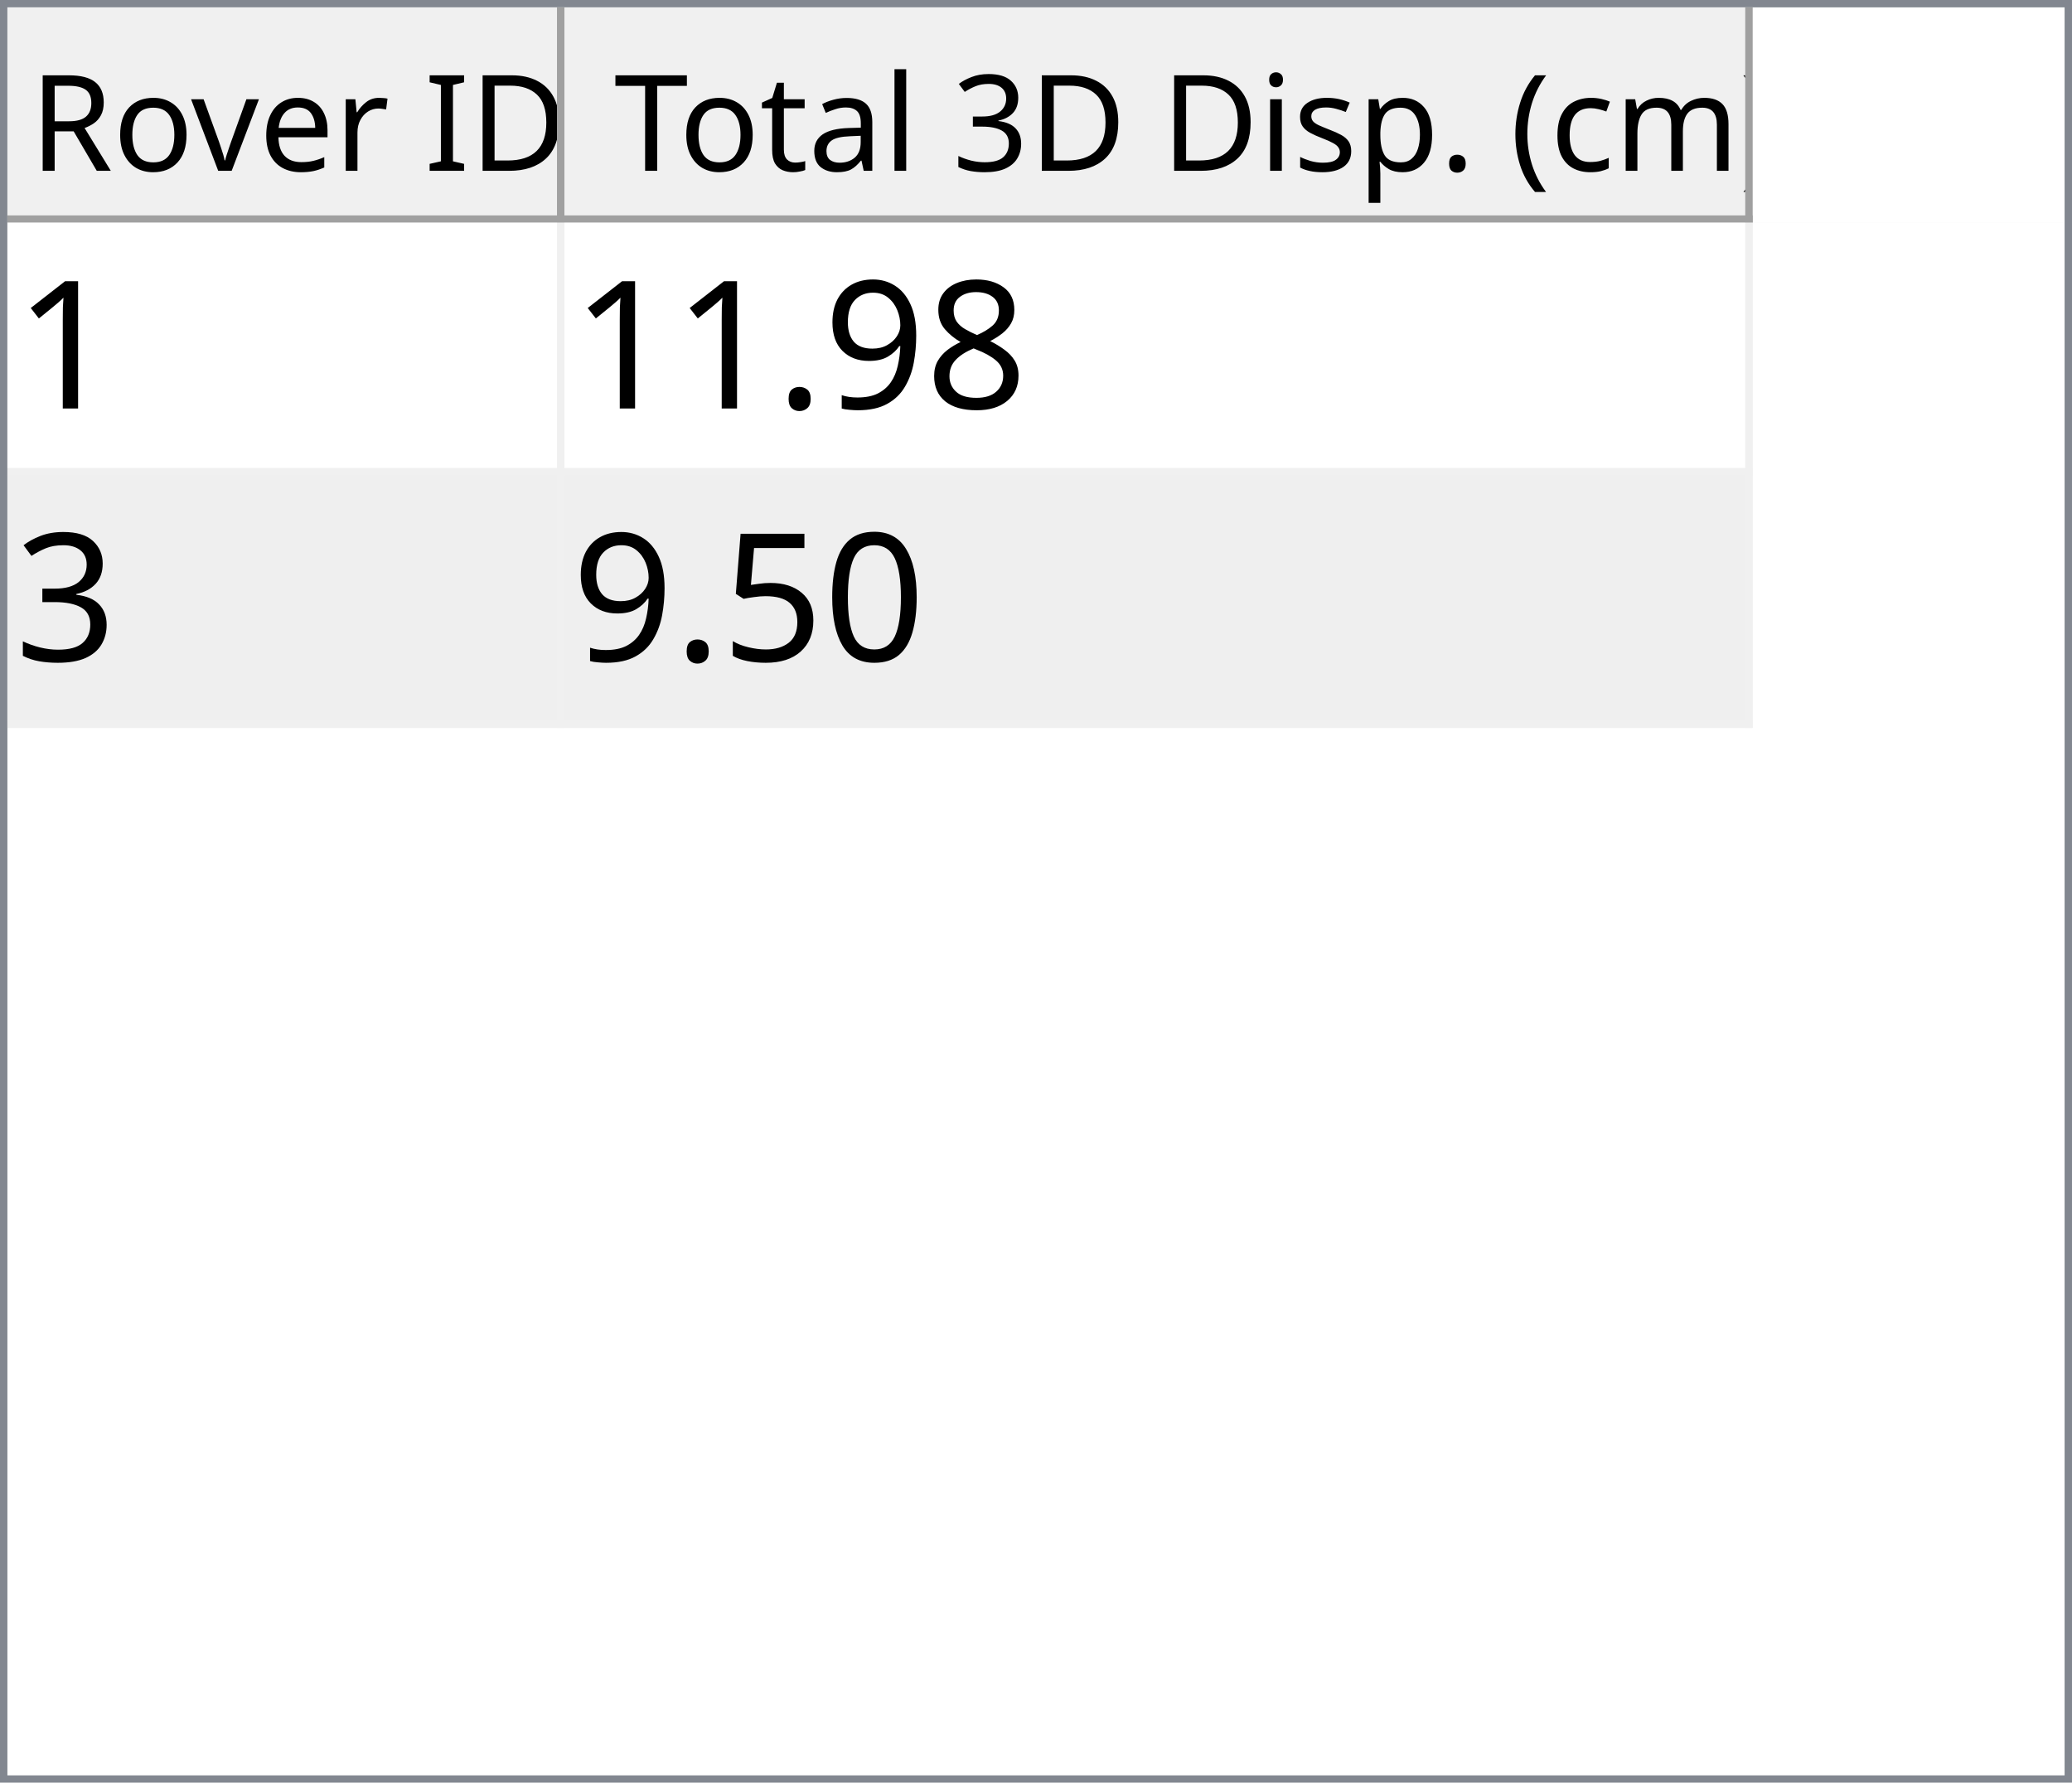
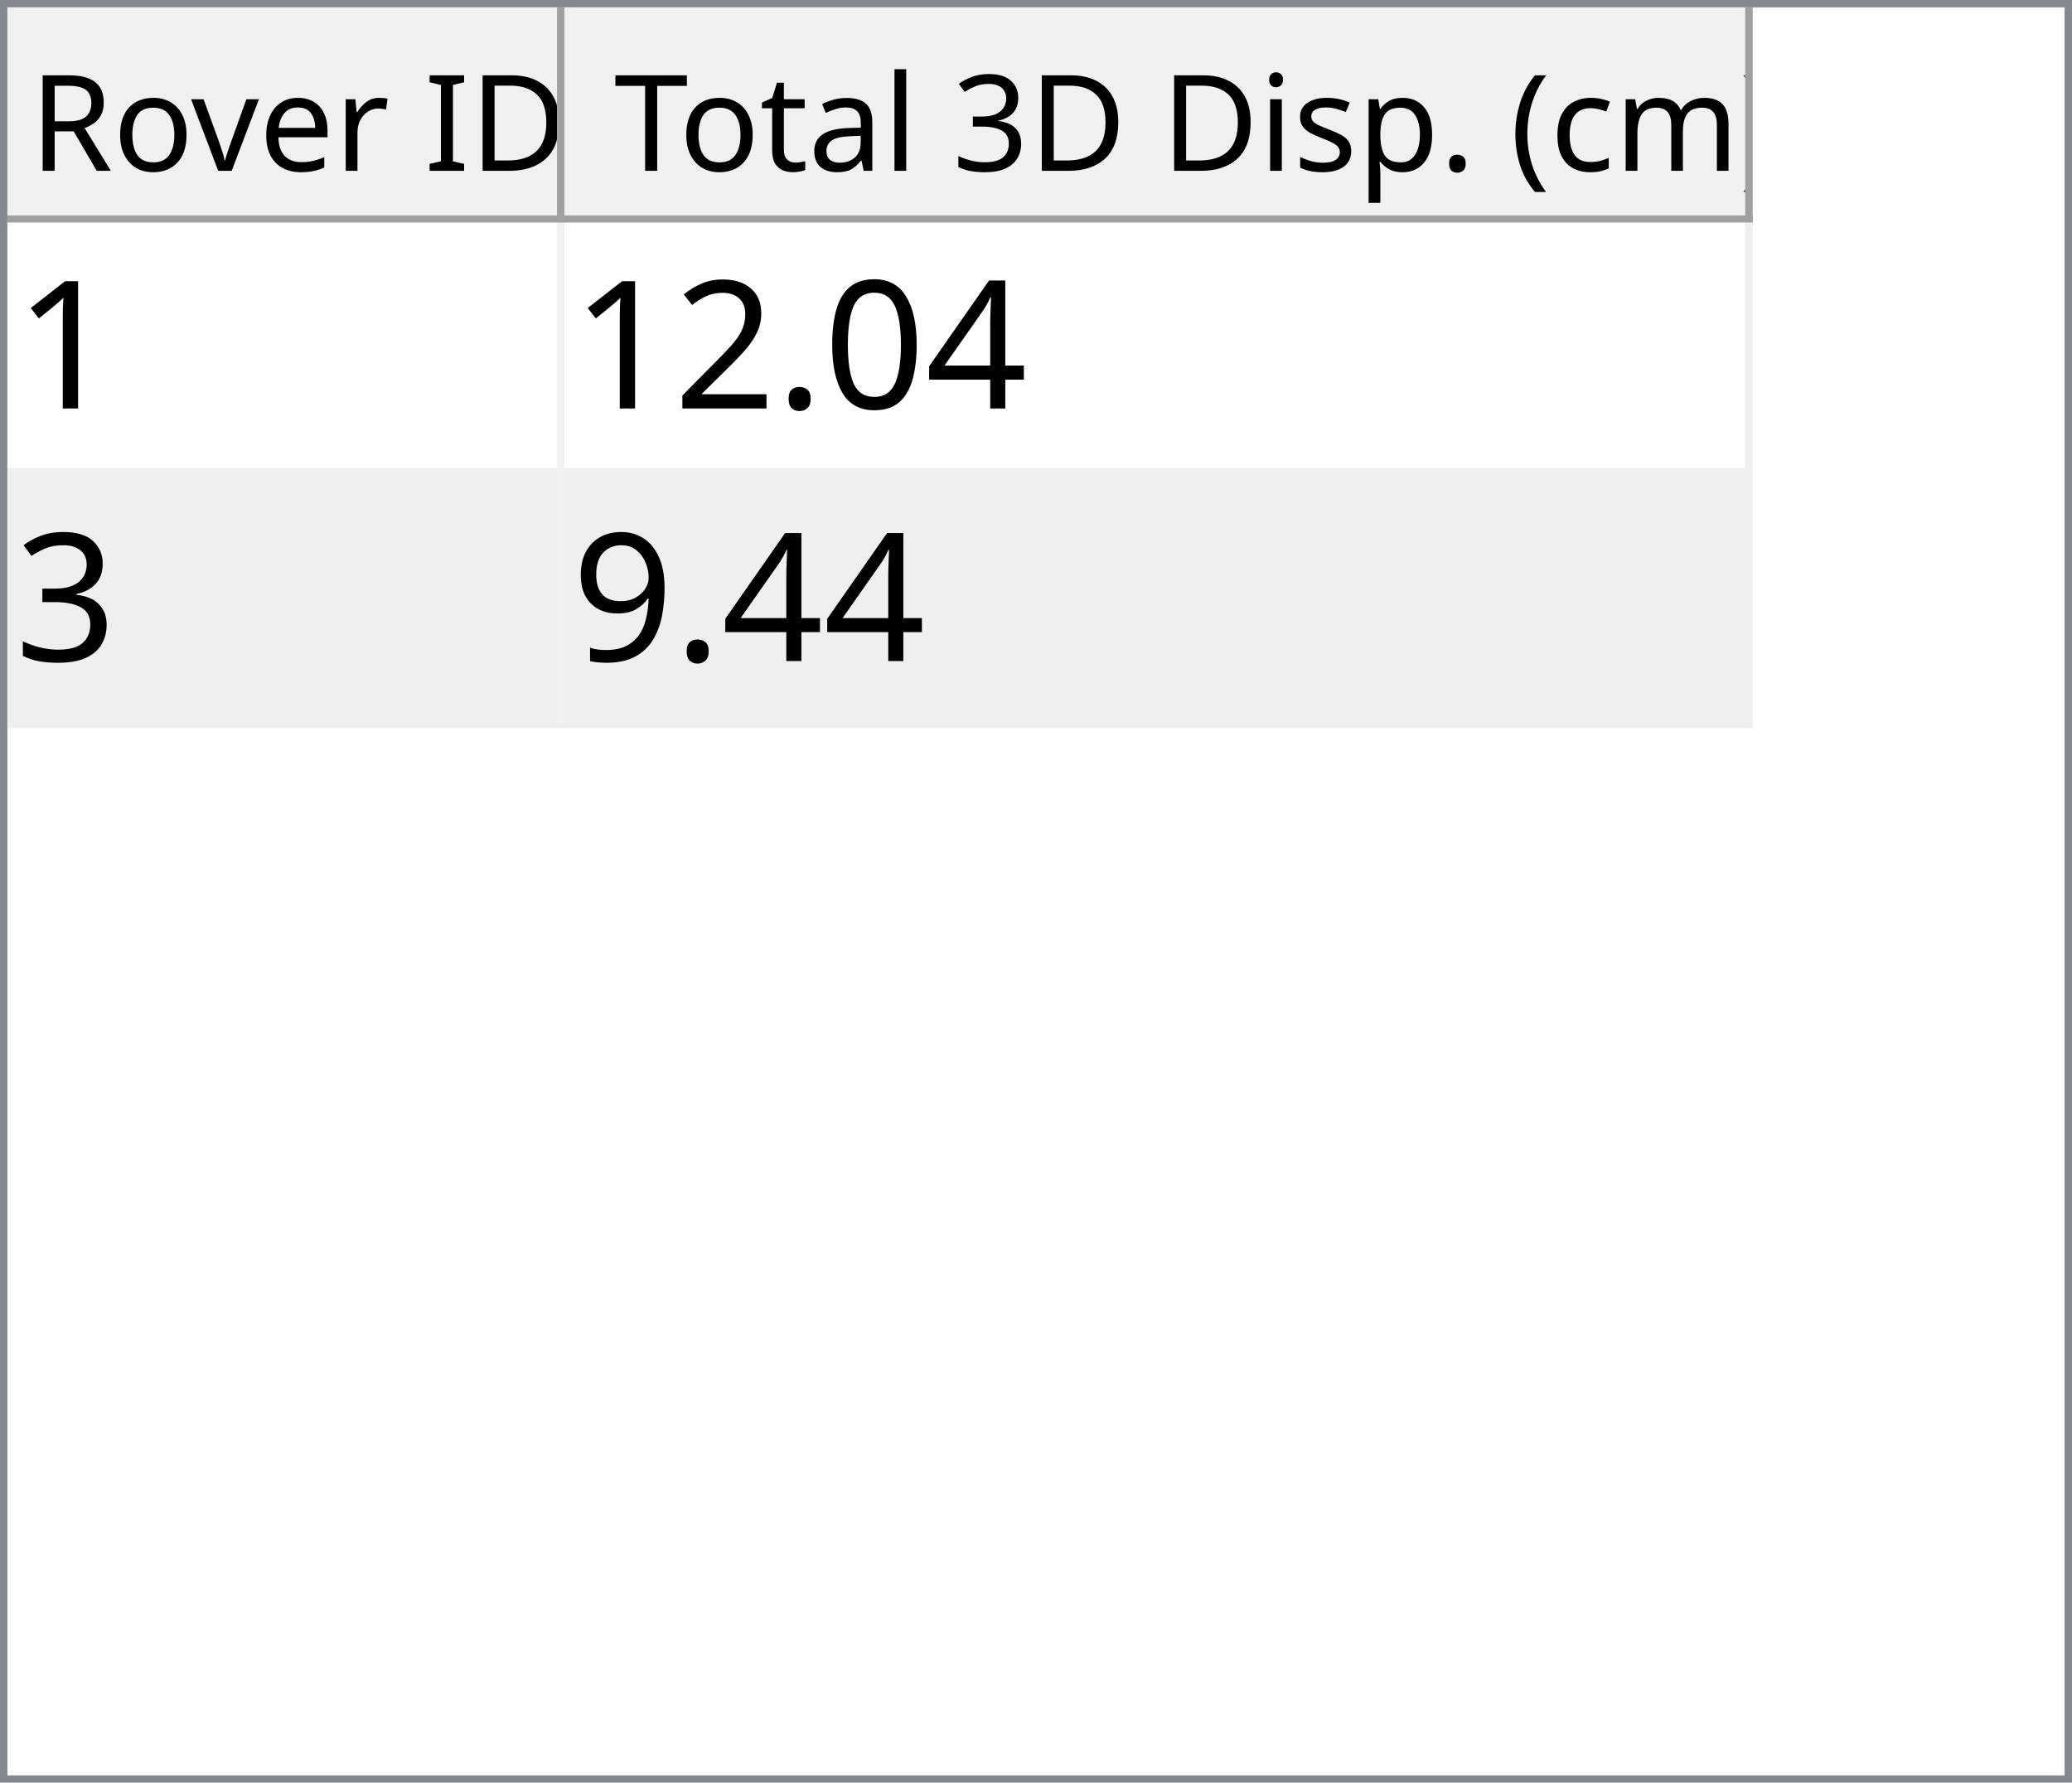
<svg xmlns="http://www.w3.org/2000/svg" style="fill-opacity:1; color-rendering:auto; color-interpolation:auto; text-rendering:auto; stroke:black; stroke-linecap:square; stroke-miterlimit:10; shape-rendering:auto; stroke-opacity:1; fill:black; stroke-dasharray:none; font-weight:normal; stroke-width:1; font-family:'Dialog'; font-style:normal; stroke-linejoin:miter; font-size:12px; stroke-dashoffset:0; image-rendering:auto;" width="279" height="240">
  <defs id="genericDefs" />
  <g>
    <defs id="defs1">
      <clipPath clipPathUnits="userSpaceOnUse" id="clipPath1">
        <path d="M0 0 L279 0 L279 240 L0 240 L0 0 Z" />
      </clipPath>
      <clipPath clipPathUnits="userSpaceOnUse" id="clipPath2">
        <path d="M0 0 L0 240 L279 240 L279 0 Z" />
      </clipPath>
      <clipPath clipPathUnits="userSpaceOnUse" id="clipPath3">
        <path d="M0 0 L0 29 L277 29 L277 0 Z" />
      </clipPath>
      <clipPath clipPathUnits="userSpaceOnUse" id="clipPath4">
        <path d="M0 0 L0 29 L75 29 L75 0 Z" />
      </clipPath>
      <clipPath clipPathUnits="userSpaceOnUse" id="clipPath5">
        <path d="M1 1 L1 28 L74 28 L74 1 Z" />
      </clipPath>
      <clipPath clipPathUnits="userSpaceOnUse" id="clipPath6">
        <path d="M0 0 L0 27 L73 27 L73 0 Z" />
      </clipPath>
      <clipPath clipPathUnits="userSpaceOnUse" id="clipPath7">
        <path d="M-0.5 -0.5 L-0.5 28.5 L74.5 28.5 L74.5 -0.5 Z" />
      </clipPath>
      <clipPath clipPathUnits="userSpaceOnUse" id="clipPath8">
        <path d="M0 0 L0 29 L160 29 L160 0 Z" />
      </clipPath>
      <clipPath clipPathUnits="userSpaceOnUse" id="clipPath9">
        <path d="M1 1 L1 28 L159 28 L159 1 Z" />
      </clipPath>
      <clipPath clipPathUnits="userSpaceOnUse" id="clipPath10">
        <path d="M0 0 L0 27 L158 27 L158 0 Z" />
      </clipPath>
      <clipPath clipPathUnits="userSpaceOnUse" id="clipPath11">
        <path d="M-0.5 -0.5 L-0.5 28.5 L159.5 28.5 L159.5 -0.5 Z" />
      </clipPath>
      <clipPath clipPathUnits="userSpaceOnUse" id="clipPath12">
        <path d="M0 0 L0 209 L277 209 L277 0 Z" />
      </clipPath>
      <clipPath clipPathUnits="userSpaceOnUse" id="clipPath13">
        <path d="M0 0 L0 68 L235 68 L235 0 Z" />
      </clipPath>
      <clipPath clipPathUnits="userSpaceOnUse" id="clipPath14">
        <path d="M-0.5 -0.5 L-0.5 67.5 L234.5 67.5 L234.5 -0.5 Z" />
      </clipPath>
      <clipPath clipPathUnits="userSpaceOnUse" id="clipPath15">
        <path d="M0 0 L0 33 L74 33 L74 0 Z" />
      </clipPath>
      <clipPath clipPathUnits="userSpaceOnUse" id="clipPath16">
        <path d="M0 0 L0 33 L159 33 L159 0 Z" />
      </clipPath>
      <font horiz-adv-x="64.551" id="font1">
        <font-face ascent="107.91" descent="25.098" units-per-em="100" style="font-style:normal; font-family:Segoe UI; font-weight:normal;" />
        <missing-glyph horiz-adv-x="64.551" d="M8.109 0 L8.109 68.266 L56.453 68.266 L56.453 0 L8.109 0 ZM15.328 7.234 L49.219 7.234 L49.219 61.031 L15.328 61.031 L15.328 7.234 Z" />
        <glyph unicode="D" horiz-adv-x="70.117" d="M9.188 0 L9.188 70.016 L28.516 70.016 Q65.531 70.016 65.531 35.891 Q65.531 19.672 55.25 9.836 Q44.969 0 27.734 0 L9.188 0 ZM17.391 62.594 L17.391 7.422 L27.828 7.422 Q41.609 7.422 49.273 14.797 Q56.938 22.172 56.938 35.688 Q56.938 62.594 28.328 62.594 L17.391 62.594 Z" />
        <glyph unicode="I" horiz-adv-x="26.611" d="M17.391 0 L9.188 0 L9.188 70.016 L17.391 70.016 L17.391 0 Z" />
        <glyph unicode=" " horiz-adv-x="27.393" d="" />
        <glyph unicode="r" horiz-adv-x="34.766" d="M34.188 41.891 Q32.078 43.5 28.125 43.5 Q23 43.5 19.555 38.672 Q16.109 33.844 16.109 25.484 L16.109 0 L8.109 0 L8.109 50 L16.109 50 L16.109 39.703 L16.312 39.703 Q18.016 44.969 21.531 47.922 Q25.047 50.875 29.391 50.875 Q32.516 50.875 34.188 50.203 L34.188 41.891 Z" />
        <glyph unicode="e" horiz-adv-x="52.295" d="M48.297 23 L12.984 23 Q13.188 14.656 17.484 10.109 Q21.781 5.562 29.297 5.562 Q37.75 5.562 44.828 11.141 L44.828 3.609 Q38.234 -1.172 27.391 -1.172 Q16.797 -1.172 10.742 5.641 Q4.688 12.453 4.688 24.812 Q4.688 36.469 11.305 43.82 Q17.922 51.172 27.734 51.172 Q37.547 51.172 42.922 44.828 Q48.297 38.484 48.297 27.203 L48.297 23 ZM40.094 29.781 Q40.047 36.719 36.75 40.578 Q33.453 44.438 27.594 44.438 Q21.922 44.438 17.969 40.383 Q14.016 36.328 13.094 29.781 L40.094 29.781 Z" />
        <glyph unicode="v" horiz-adv-x="47.9" d="M47.406 50 L27.484 0 L19.625 0 L0.688 50 L9.469 50 L22.172 13.672 Q23.578 9.672 23.922 6.688 L24.125 6.688 Q24.609 10.453 25.688 13.484 L38.969 50 L47.406 50 Z" />
        <glyph unicode="o" horiz-adv-x="58.594" d="M29 -1.172 Q17.922 -1.172 11.305 5.836 Q4.688 12.844 4.688 24.422 Q4.688 37.016 11.57 44.094 Q18.453 51.172 30.172 51.172 Q41.359 51.172 47.633 44.289 Q53.906 37.406 53.906 25.203 Q53.906 13.234 47.141 6.031 Q40.375 -1.172 29 -1.172 ZM29.594 44.438 Q21.875 44.438 17.383 39.188 Q12.891 33.938 12.891 24.703 Q12.891 15.828 17.43 10.695 Q21.969 5.562 29.594 5.562 Q37.359 5.562 41.531 10.594 Q45.703 15.625 45.703 24.906 Q45.703 34.281 41.531 39.359 Q37.359 44.438 29.594 44.438 Z" />
        <glyph unicode="R" horiz-adv-x="59.814" d="M59.375 0 L49.609 0 L37.891 19.625 Q36.281 22.359 34.766 24.289 Q33.25 26.219 31.664 27.438 Q30.078 28.656 28.25 29.219 Q26.422 29.781 24.125 29.781 L17.391 29.781 L17.391 0 L9.188 0 L9.188 70.016 L30.078 70.016 Q34.672 70.016 38.555 68.867 Q42.438 67.719 45.289 65.375 Q48.141 63.031 49.758 59.547 Q51.375 56.062 51.375 51.375 Q51.375 47.703 50.273 44.656 Q49.172 41.609 47.148 39.211 Q45.125 36.812 42.266 35.133 Q39.406 33.453 35.844 32.516 L35.844 32.328 Q37.594 31.547 38.891 30.547 Q40.188 29.547 41.359 28.18 Q42.531 26.812 43.68 25.078 Q44.828 23.344 46.234 21.047 L59.375 0 ZM17.391 62.594 L17.391 37.203 L28.516 37.203 Q31.594 37.203 34.203 38.133 Q36.812 39.062 38.719 40.797 Q40.625 42.531 41.703 45.047 Q42.781 47.562 42.781 50.688 Q42.781 56.297 39.141 59.445 Q35.5 62.594 28.609 62.594 L17.391 62.594 Z" />
        <glyph unicode=")" horiz-adv-x="30.176" d="M8.297 -15.922 L1.172 -15.922 Q16.406 2.344 16.406 26.812 Q16.406 51.469 1.078 70.016 L8.297 70.016 Q23.531 52.156 23.531 26.703 Q23.531 1.375 8.297 -15.922 Z" />
        <glyph unicode="m" horiz-adv-x="86.133" d="M79.109 0 L71.094 0 L71.094 28.719 Q71.094 37.016 68.531 40.727 Q65.969 44.438 59.906 44.438 Q54.781 44.438 51.195 39.75 Q47.609 35.062 47.609 28.516 L47.609 0 L39.594 0 L39.594 29.688 Q39.594 44.438 28.219 44.438 Q22.953 44.438 19.531 40.016 Q16.109 35.594 16.109 28.516 L16.109 0 L8.109 0 L8.109 50 L16.109 50 L16.109 42.094 L16.312 42.094 Q21.625 51.172 31.844 51.172 Q36.969 51.172 40.773 48.312 Q44.578 45.453 46 40.828 Q51.562 51.172 62.594 51.172 Q79.109 51.172 79.109 30.812 L79.109 0 Z" />
        <glyph unicode="c" horiz-adv-x="46.191" d="M42.188 2.297 Q36.422 -1.172 28.516 -1.172 Q17.828 -1.172 11.258 5.789 Q4.688 12.75 4.688 23.828 Q4.688 36.188 11.766 43.68 Q18.844 51.172 30.672 51.172 Q37.25 51.172 42.281 48.734 L42.281 40.531 Q36.719 44.438 30.375 44.438 Q22.703 44.438 17.797 38.945 Q12.891 33.453 12.891 24.516 Q12.891 15.719 17.508 10.641 Q22.125 5.562 29.891 5.562 Q36.422 5.562 42.188 9.906 L42.188 2.297 Z" />
        <glyph unicode="(" horiz-adv-x="30.176" d="M29.109 -15.922 L21.969 -15.922 Q6.844 1.375 6.844 26.703 Q6.844 52.156 21.969 70.016 L29.203 70.016 Q13.875 51.469 13.875 26.812 Q13.875 2.344 29.109 -15.922 Z" />
        <glyph unicode="." horiz-adv-x="21.68" d="M10.891 -1.078 Q8.641 -1.078 7.055 0.539 Q5.469 2.156 5.469 4.391 Q5.469 6.641 7.055 8.273 Q8.641 9.906 10.891 9.906 Q13.188 9.906 14.797 8.273 Q16.406 6.641 16.406 4.391 Q16.406 2.156 14.797 0.539 Q13.188 -1.078 10.891 -1.078 Z" />
        <glyph unicode="p" horiz-adv-x="58.789" d="M16.312 7.234 L16.109 7.234 L16.109 -23 L8.109 -23 L8.109 50 L16.109 50 L16.109 41.219 L16.312 41.219 Q22.219 51.172 33.594 51.172 Q43.266 51.172 48.688 44.461 Q54.109 37.75 54.109 26.469 Q54.109 13.922 48 6.375 Q41.891 -1.172 31.297 -1.172 Q21.578 -1.172 16.312 7.234 ZM16.109 27.391 L16.109 20.406 Q16.109 14.203 20.141 9.883 Q24.172 5.562 30.375 5.562 Q37.641 5.562 41.773 11.133 Q45.906 16.703 45.906 26.609 Q45.906 34.969 42.047 39.703 Q38.188 44.438 31.594 44.438 Q24.609 44.438 20.359 39.578 Q16.109 34.719 16.109 27.391 Z" />
        <glyph unicode="s" horiz-adv-x="42.432" d="M5.078 1.812 L5.078 10.406 Q11.625 5.562 19.484 5.562 Q30.031 5.562 30.031 12.594 Q30.031 14.594 29.125 15.992 Q28.219 17.391 26.68 18.461 Q25.141 19.531 23.07 20.383 Q21 21.234 18.609 22.172 Q15.281 23.484 12.766 24.828 Q10.25 26.172 8.57 27.859 Q6.891 29.547 6.031 31.695 Q5.172 33.844 5.172 36.719 Q5.172 40.234 6.789 42.945 Q8.406 45.656 11.086 47.484 Q13.766 49.312 17.211 50.242 Q20.656 51.172 24.312 51.172 Q30.812 51.172 35.938 48.922 L35.938 40.828 Q30.422 44.438 23.25 44.438 Q21 44.438 19.195 43.922 Q17.391 43.406 16.094 42.477 Q14.797 41.547 14.086 40.258 Q13.375 38.969 13.375 37.406 Q13.375 35.453 14.086 34.133 Q14.797 32.812 16.164 31.789 Q17.531 30.766 19.484 29.938 Q21.438 29.109 23.922 28.125 Q27.25 26.859 29.883 25.516 Q32.516 24.172 34.375 22.484 Q36.234 20.797 37.234 18.602 Q38.234 16.406 38.234 13.375 Q38.234 9.672 36.602 6.938 Q34.969 4.203 32.234 2.398 Q29.5 0.594 25.93 -0.289 Q22.359 -1.172 18.453 -1.172 Q10.75 -1.172 5.078 1.812 Z" />
        <glyph unicode="i" horiz-adv-x="24.219" d="M12.203 62.703 Q10.062 62.703 8.547 64.164 Q7.031 65.625 7.031 67.875 Q7.031 70.125 8.547 71.609 Q10.062 73.094 12.203 73.094 Q14.406 73.094 15.945 71.609 Q17.484 70.125 17.484 67.875 Q17.484 65.719 15.945 64.211 Q14.406 62.703 12.203 62.703 ZM16.109 0 L8.109 0 L8.109 50 L16.109 50 L16.109 0 Z" />
        <glyph unicode="3" horiz-adv-x="53.906" d="M46.531 19.828 Q46.531 15.094 44.75 11.211 Q42.969 7.328 39.719 4.57 Q36.469 1.812 31.93 0.297 Q27.391 -1.219 21.922 -1.219 Q11.922 -1.219 6 2.594 L6 11.188 Q13.094 5.609 22.219 5.609 Q25.875 5.609 28.828 6.539 Q31.781 7.469 33.906 9.227 Q36.031 10.984 37.18 13.477 Q38.328 15.969 38.328 19.094 Q38.328 32.812 18.797 32.812 L12.984 32.812 L12.984 39.594 L18.5 39.594 Q35.797 39.594 35.797 52.484 Q35.797 64.406 22.609 64.406 Q15.188 64.406 8.688 59.422 L8.688 67.188 Q15.375 71.188 24.609 71.188 Q29 71.188 32.57 69.969 Q36.141 68.75 38.68 66.555 Q41.219 64.359 42.609 61.281 Q44 58.203 44 54.5 Q44 40.672 30.031 36.719 L30.031 36.531 Q33.594 36.141 36.625 34.797 Q39.656 33.453 41.852 31.305 Q44.047 29.156 45.289 26.25 Q46.531 23.344 46.531 19.828 Z" />
        <glyph unicode="l" horiz-adv-x="24.219" d="M16.109 0 L8.109 0 L8.109 74.031 L16.109 74.031 L16.109 0 Z" />
        <glyph unicode="a" horiz-adv-x="50.879" d="M43.891 0 L35.891 0 L35.891 7.812 L35.688 7.812 Q30.469 -1.172 20.312 -1.172 Q12.844 -1.172 8.617 2.781 Q4.391 6.734 4.391 13.281 Q4.391 27.297 20.906 29.594 L35.891 31.688 Q35.891 44.438 25.594 44.438 Q16.547 44.438 9.281 38.281 L9.281 46.484 Q16.656 51.172 26.266 51.172 Q43.891 51.172 43.891 32.516 L43.891 0 ZM35.891 25.297 L23.828 23.641 Q18.266 22.859 15.43 20.875 Q12.594 18.891 12.594 13.875 Q12.594 10.203 15.211 7.883 Q17.828 5.562 22.172 5.562 Q28.125 5.562 32.008 9.742 Q35.891 13.922 35.891 20.312 L35.891 25.297 Z" />
        <glyph unicode="t" horiz-adv-x="33.887" d="M31.297 0.484 Q28.469 -1.078 23.828 -1.078 Q10.688 -1.078 10.688 13.578 L10.688 43.172 L2.094 43.172 L2.094 50 L10.688 50 L10.688 62.203 L18.703 64.797 L18.703 50 L31.297 50 L31.297 43.172 L18.703 43.172 L18.703 14.984 Q18.703 9.969 20.414 7.82 Q22.125 5.672 26.078 5.672 Q29.109 5.672 31.297 7.328 L31.297 0.484 Z" />
        <glyph unicode="T" horiz-adv-x="52.393" d="M50.594 62.594 L30.375 62.594 L30.375 0 L22.172 0 L22.172 62.594 L2 62.594 L2 70.016 L50.594 70.016 L50.594 62.594 Z" />
      </font>
      <font horiz-adv-x="75.0" id="font2">
        <font-face ascent="100.537" descent="21.973" units-per-em="100" style="font-style:normal; font-family:sans-serif; font-weight:normal;" />
        <missing-glyph horiz-adv-x="75.0" d="M12.5 0 L12.5 62.5 L62.5 62.5 L62.5 0 L12.5 0 ZM14.062 1.562 L60.938 1.562 L60.938 60.938 L14.062 60.938 L14.062 1.562 Z" />
        <glyph unicode="1" horiz-adv-x="55.615" d="M37.25 0 L28.469 0 L28.469 56 Q25.297 52.984 20.141 49.953 Q14.984 46.922 10.891 45.406 L10.891 53.906 Q18.266 57.375 23.781 62.305 Q29.297 67.234 31.594 71.875 L37.25 71.875 L37.25 0 Z" />
-         <glyph unicode="8" horiz-adv-x="55.615" d="M17.672 38.812 Q12.203 40.828 9.57 44.539 Q6.938 48.25 6.938 53.422 Q6.938 61.234 12.555 66.555 Q18.172 71.875 27.484 71.875 Q36.859 71.875 42.578 66.43 Q48.297 60.984 48.297 53.172 Q48.297 48.188 45.68 44.508 Q43.062 40.828 37.75 38.812 Q44.344 36.672 47.781 31.883 Q51.219 27.094 51.219 20.453 Q51.219 11.281 44.727 5.031 Q38.234 -1.219 27.641 -1.219 Q17.047 -1.219 10.547 5.055 Q4.047 11.328 4.047 20.703 Q4.047 27.688 7.594 32.398 Q11.141 37.109 17.672 38.812 ZM15.922 53.719 Q15.922 48.641 19.195 45.414 Q22.469 42.188 27.688 42.188 Q32.766 42.188 36.016 45.383 Q39.266 48.578 39.266 53.219 Q39.266 58.062 35.914 61.359 Q32.562 64.656 27.594 64.656 Q22.562 64.656 19.242 61.43 Q15.922 58.203 15.922 53.719 ZM13.094 20.656 Q13.094 16.891 14.875 13.375 Q16.656 9.859 20.172 7.93 Q23.688 6 27.734 6 Q34.031 6 38.133 10.055 Q42.234 14.109 42.234 20.359 Q42.234 26.703 38.016 30.859 Q33.797 35.016 27.438 35.016 Q21.234 35.016 17.164 30.914 Q13.094 26.812 13.094 20.656 Z" />
+         <glyph unicode="4" horiz-adv-x="55.615" d="M32.328 0 L32.328 17.141 L1.266 17.141 L1.266 25.203 L33.938 71.578 L41.109 71.578 L41.109 25.203 L50.781 25.203 L50.781 17.141 L41.109 17.141 L41.109 0 L32.328 0 ZM32.328 25.203 L32.328 57.469 L9.906 25.203 L32.328 25.203 Z" />
+         <glyph unicode="0" horiz-adv-x="55.615" d="M4.156 35.297 Q4.156 48 6.766 55.742 Q9.375 63.484 14.523 67.68 Q19.672 71.875 27.484 71.875 Q33.25 71.875 37.594 69.555 Q41.938 67.234 44.773 62.867 Q47.609 58.5 49.219 52.227 Q50.828 45.953 50.828 35.297 Q50.828 22.703 48.242 14.969 Q45.656 7.234 40.508 3.008 Q35.359 -1.219 27.484 -1.219 Q17.141 -1.219 11.234 6.203 Q4.156 15.141 4.156 35.297 ZM13.188 35.297 Q13.188 17.672 17.312 11.836 Q21.438 6 27.484 6 Q33.547 6 37.672 11.859 Q41.797 17.719 41.797 35.297 Q41.797 52.984 37.672 58.789 Q33.547 64.594 27.391 64.594 Q21.344 64.594 17.719 59.469 Q13.188 52.938 13.188 35.297 Z" />
+         <glyph unicode="." horiz-adv-x="27.783" d="M9.078 0 L9.078 10.016 L19.094 10.016 L19.094 0 L9.078 0 Z" />
+         <glyph unicode="2" horiz-adv-x="55.615" d="M50.344 8.453 L50.344 0 L3.031 0 Q2.938 3.172 4.047 6.109 Q5.859 10.938 9.836 15.625 Q13.812 20.312 21.344 26.469 Q33.016 36.031 37.117 41.625 Q41.219 47.219 41.219 52.203 Q41.219 57.422 37.477 61.008 Q33.734 64.594 27.734 64.594 Q21.391 64.594 17.578 60.789 Q13.766 56.984 13.719 50.25 L4.688 51.172 Q5.609 61.281 11.664 66.578 Q17.719 71.875 27.938 71.875 Q38.234 71.875 44.242 66.164 Q50.25 60.453 50.25 52 Q50.25 47.703 48.492 43.555 Q46.734 39.406 42.656 34.812 Q38.578 30.219 29.109 22.219 Q21.188 15.578 18.945 13.211 Q16.703 10.844 15.234 8.453 L50.344 8.453 Z" />
+         <glyph unicode="3" horiz-adv-x="55.615" d="M4.203 18.891 L12.984 20.062 Q14.5 12.594 18.141 9.297 Q21.781 6 27 6 Q33.203 6 37.477 10.297 Q41.75 14.594 41.75 20.953 Q41.75 27 37.797 30.93 Q33.844 34.859 27.734 34.859 Q25.25 34.859 21.531 33.891 L22.516 41.609 Q23.391 41.5 23.922 41.5 Q29.547 41.5 34.039 44.43 Q38.531 47.359 38.531 53.469 Q38.531 58.297 35.258 61.477 Q31.984 64.656 26.812 64.656 Q21.688 64.656 18.266 61.43 Q14.844 58.203 13.875 51.766 L5.078 53.328 Q6.688 62.156 12.398 67.016 Q18.109 71.875 26.609 71.875 Q32.469 71.875 37.398 69.359 Q42.328 66.844 44.945 62.5 Q47.562 58.156 47.562 53.266 Q47.562 48.641 45.07 44.828 Q42.578 41.016 37.703 38.766 Q44.047 37.312 47.562 32.695 Q51.078 28.078 51.078 21.141 Q51.078 11.766 44.242 5.25 Q37.406 -1.266 26.953 -1.266 Q17.531 -1.266 11.305 4.352 Q5.078 9.969 4.203 18.891 Z" />
        <glyph unicode="9" horiz-adv-x="55.615" d="M5.469 16.547 L13.922 17.328 Q14.984 11.375 18.016 8.688 Q21.047 6 25.781 6 Q29.828 6 32.883 7.859 Q35.938 9.719 37.891 12.82 Q39.844 15.922 41.164 21.195 Q42.484 26.469 42.484 31.938 Q42.484 32.516 42.438 33.688 Q39.797 29.5 35.234 26.883 Q30.672 24.266 25.344 24.266 Q16.453 24.266 10.305 30.711 Q4.156 37.156 4.156 47.703 Q4.156 58.594 10.578 65.234 Q17 71.875 26.656 71.875 Q33.641 71.875 39.43 68.117 Q45.219 64.359 48.219 57.398 Q51.219 50.438 51.219 37.25 Q51.219 23.531 48.242 15.406 Q45.266 7.281 39.383 3.031 Q33.5 -1.219 25.594 -1.219 Q17.188 -1.219 11.867 3.445 Q6.547 8.109 5.469 16.547 ZM41.453 48.141 Q41.453 55.719 37.43 60.156 Q33.406 64.594 27.734 64.594 Q21.875 64.594 17.531 59.812 Q13.188 55.031 13.188 47.406 Q13.188 40.578 17.312 36.305 Q21.438 32.031 27.484 32.031 Q33.594 32.031 37.523 36.305 Q41.453 40.578 41.453 48.141 Z" />
-         <glyph unicode="." horiz-adv-x="27.783" d="M9.078 0 L9.078 10.016 L19.094 10.016 L19.094 0 L9.078 0 Z" />
-         <glyph unicode="3" horiz-adv-x="55.615" d="M4.203 18.891 L12.984 20.062 Q14.5 12.594 18.141 9.297 Q21.781 6 27 6 Q33.203 6 37.477 10.297 Q41.75 14.594 41.75 20.953 Q41.75 27 37.797 30.93 Q33.844 34.859 27.734 34.859 Q25.25 34.859 21.531 33.891 L22.516 41.609 Q23.391 41.5 23.922 41.5 Q29.547 41.5 34.039 44.43 Q38.531 47.359 38.531 53.469 Q38.531 58.297 35.258 61.477 Q31.984 64.656 26.812 64.656 Q21.688 64.656 18.266 61.43 Q14.844 58.203 13.875 51.766 L5.078 53.328 Q6.688 62.156 12.398 67.016 Q18.109 71.875 26.609 71.875 Q32.469 71.875 37.398 69.359 Q42.328 66.844 44.945 62.5 Q47.562 58.156 47.562 53.266 Q47.562 48.641 45.07 44.828 Q42.578 41.016 37.703 38.766 Q44.047 37.312 47.562 32.695 Q51.078 28.078 51.078 21.141 Q51.078 11.766 44.242 5.25 Q37.406 -1.266 26.953 -1.266 Q17.531 -1.266 11.305 4.352 Q5.078 9.969 4.203 18.891 Z" />
-         <glyph unicode="0" horiz-adv-x="55.615" d="M4.156 35.297 Q4.156 48 6.766 55.742 Q9.375 63.484 14.523 67.68 Q19.672 71.875 27.484 71.875 Q33.25 71.875 37.594 69.555 Q41.938 67.234 44.773 62.867 Q47.609 58.5 49.219 52.227 Q50.828 45.953 50.828 35.297 Q50.828 22.703 48.242 14.969 Q45.656 7.234 40.508 3.008 Q35.359 -1.219 27.484 -1.219 Q17.141 -1.219 11.234 6.203 Q4.156 15.141 4.156 35.297 ZM13.188 35.297 Q13.188 17.672 17.312 11.836 Q21.438 6 27.484 6 Q33.547 6 37.672 11.859 Q41.797 17.719 41.797 35.297 Q41.797 52.984 37.672 58.789 Q33.547 64.594 27.391 64.594 Q21.344 64.594 17.719 59.469 Q13.188 52.938 13.188 35.297 Z" />
-         <glyph unicode="5" horiz-adv-x="55.615" d="M4.156 18.75 L13.375 19.531 Q14.406 12.797 18.141 9.398 Q21.875 6 27.156 6 Q33.5 6 37.891 10.789 Q42.281 15.578 42.281 23.484 Q42.281 31 38.062 35.352 Q33.844 39.703 27 39.703 Q22.75 39.703 19.336 37.773 Q15.922 35.844 13.969 32.766 L5.719 33.844 L12.641 70.609 L48.25 70.609 L48.25 62.203 L19.672 62.203 L15.828 42.969 Q22.266 47.469 29.344 47.469 Q38.719 47.469 45.164 40.969 Q51.609 34.469 51.609 24.266 Q51.609 14.547 45.953 7.469 Q39.062 -1.219 27.156 -1.219 Q17.391 -1.219 11.211 4.25 Q5.031 9.719 4.156 18.75 Z" />
      </font>
    </defs>
    <g style="fill:white; stroke:white;">
      <rect x="0" y="0" width="279" style="clip-path:url(#clipPath1); stroke:none;" height="240" />
    </g>
    <g style="fill:white; text-rendering:optimizeSpeed; color-rendering:optimizeSpeed; image-rendering:optimizeSpeed; shape-rendering:crispEdges; stroke:white; color-interpolation:sRGB;">
      <rect x="0" width="279" height="240" y="0" style="stroke:none;" />
      <path style="stroke:none;" d="M0 240 L279 240 L279 0 L0 0 Z" />
    </g>
    <g style="fill:rgb(240,240,240); font-size:18px; font-family:'Segoe UI'; stroke:rgb(240,240,240);">
      <rect x="0" y="0" width="279" style="clip-path:url(#clipPath2); stroke:none;" height="240" />
    </g>
    <g style="fill:rgb(130,135,144); font-size:18px; font-family:'Segoe UI'; stroke:rgb(130,135,144);">
      <path d="M0 0 L279 0 L279 240 L0 240 L0 0 ZM1 1 L278 1 L278 239 L1 239 L1 1 Z" style="fill-rule:evenodd; clip-path:url(#clipPath2); stroke:none;" />
    </g>
    <g style="fill:white; font-size:18px; font-family:'Segoe UI'; stroke:white;" transform="translate(1,1)">
      <rect x="0" y="0" width="277" style="clip-path:url(#clipPath3); stroke:none;" height="29" />
    </g>
    <g style="fill:rgb(240,240,240); font-size:18px; font-family:'Segoe UI'; stroke:rgb(240,240,240);" transform="translate(1,1)">
      <rect x="0" y="0" width="75" style="clip-path:url(#clipPath4); stroke:none;" height="29" />
    </g>
    <g style="font-family:'Segoe UI'; font-size:18px;" transform="translate(2,2)">
      <text x="2" xml:space="preserve" y="21" style="clip-path:url(#clipPath6); stroke:none;">Rover ID</text>
    </g>
    <g transform="translate(1.5,1.5)" style="fill:rgb(160,160,160); font-size:18px; font-family:'Segoe UI'; stroke:rgb(160,160,160); stroke-linejoin:bevel;">
      <line x1="74" x2="74" y1="0" style="fill:none; clip-path:url(#clipPath7);" y2="28" />
    </g>
    <g transform="matrix(1,0,0,1,1,1) translate(0.5,0.5)" style="fill:rgb(160,160,160); font-size:18px; font-family:'Segoe UI'; stroke:rgb(160,160,160); stroke-linejoin:bevel;">
      <line x1="0" x2="74" y1="28" style="fill:none; clip-path:url(#clipPath7);" y2="28" />
    </g>
    <g style="fill:rgb(240,240,240); font-size:18px; font-family:'Segoe UI'; stroke:rgb(240,240,240);" transform="translate(76,1)">
      <rect x="0" y="0" width="160" style="clip-path:url(#clipPath8); stroke:none;" height="29" />
    </g>
    <g style="font-family:'Segoe UI'; font-size:18px;" transform="translate(77,2)">
      <text x="1" xml:space="preserve" y="21" style="clip-path:url(#clipPath10); stroke:none;"> Total 3D Disp. (cm)</text>
    </g>
    <g transform="translate(76.5,1.5)" style="fill:rgb(160,160,160); font-size:18px; font-family:'Segoe UI'; stroke:rgb(160,160,160); stroke-linejoin:bevel;">
      <line x1="159" x2="159" y1="0" style="fill:none; clip-path:url(#clipPath11);" y2="28" />
    </g>
    <g transform="matrix(1,0,0,1,76,1) translate(0.5,0.5)" style="fill:rgb(160,160,160); font-size:18px; font-family:'Segoe UI'; stroke:rgb(160,160,160); stroke-linejoin:bevel;">
      <line x1="0" x2="159" y1="28" style="fill:none; clip-path:url(#clipPath11);" y2="28" />
    </g>
    <g style="fill:white; font-size:18px; font-family:'Segoe UI'; stroke:white;" transform="translate(1,30)">
      <rect x="0" y="0" width="277" style="clip-path:url(#clipPath12); stroke:none;" height="209" />
    </g>
    <g style="fill:rgb(240,240,240); font-size:24px; font-family:sans-serif; stroke:rgb(240,240,240);" transform="translate(1,30)">
      <rect x="0" y="0" width="235" style="clip-path:url(#clipPath13); stroke:none;" height="68" />
      <line transform="translate(0.5,0.5)" x1="0" x2="234" y1="33" style="clip-path:url(#clipPath14); fill:none; stroke-linejoin:bevel;" y2="33" />
    </g>
    <g transform="matrix(1,0,0,1,1,30) translate(0.5,0.5)" style="fill:rgb(240,240,240); font-size:24px; font-family:sans-serif; stroke:rgb(240,240,240); stroke-linejoin:bevel;">
      <line x1="0" x2="234" y1="67" style="fill:none; clip-path:url(#clipPath14);" y2="67" />
    </g>
    <g transform="matrix(1,0,0,1,1,30) translate(0.5,0.5)" style="fill:rgb(240,240,240); font-size:24px; font-family:sans-serif; stroke:rgb(240,240,240); stroke-linejoin:bevel;">
      <line x1="74" x2="74" y1="0" style="fill:none; clip-path:url(#clipPath14);" y2="67" />
    </g>
    <g transform="matrix(1,0,0,1,1,30) translate(0.5,0.5)" style="fill:rgb(240,240,240); font-size:24px; font-family:sans-serif; stroke:rgb(240,240,240); stroke-linejoin:bevel;">
      <line x1="234" x2="234" y1="0" style="fill:none; clip-path:url(#clipPath14);" y2="67" />
    </g>
    <g style="fill:white; font-size:24px; font-family:sans-serif; stroke:white;" transform="matrix(1,0,0,1,1,30)">
      <rect x="0" y="0" width="74" style="clip-path:url(#clipPath15); stroke:none;" height="33" />
      <text x="1" y="25" style="fill:black; clip-path:url(#clipPath15); stroke:none;" xml:space="preserve">1</text>
    </g>
    <g style="fill:white; font-size:24px; font-family:sans-serif; stroke:white;" transform="matrix(1,0,0,1,1,30) translate(75,0)">
      <rect x="0" y="0" width="159" style="clip-path:url(#clipPath16); stroke:none;" height="33" />
-       <text x="1" y="25" style="fill:black; clip-path:url(#clipPath16); stroke:none;" xml:space="preserve">11.98</text>
+       <text x="1" y="25" style="fill:black; clip-path:url(#clipPath16); stroke:none;" xml:space="preserve">12.04</text>
    </g>
    <g style="fill:rgb(239,239,239); font-size:24px; font-family:sans-serif; stroke:rgb(239,239,239);" transform="matrix(1,0,0,1,1,30) translate(0,34)">
      <rect x="0" y="0" width="74" style="clip-path:url(#clipPath15); stroke:none;" height="33" />
      <text x="1" y="25" style="fill:black; clip-path:url(#clipPath15); stroke:none;" xml:space="preserve">3</text>
    </g>
    <g style="fill:rgb(239,239,239); font-size:24px; font-family:sans-serif; stroke:rgb(239,239,239);" transform="matrix(1,0,0,1,1,30) translate(75,34)">
      <rect x="0" y="0" width="159" style="clip-path:url(#clipPath16); stroke:none;" height="33" />
-       <text x="1" y="25" style="fill:black; clip-path:url(#clipPath16); stroke:none;" xml:space="preserve">9.50</text>
+       <text x="1" y="25" style="fill:black; clip-path:url(#clipPath16); stroke:none;" xml:space="preserve">9.44</text>
    </g>
  </g>
</svg>
